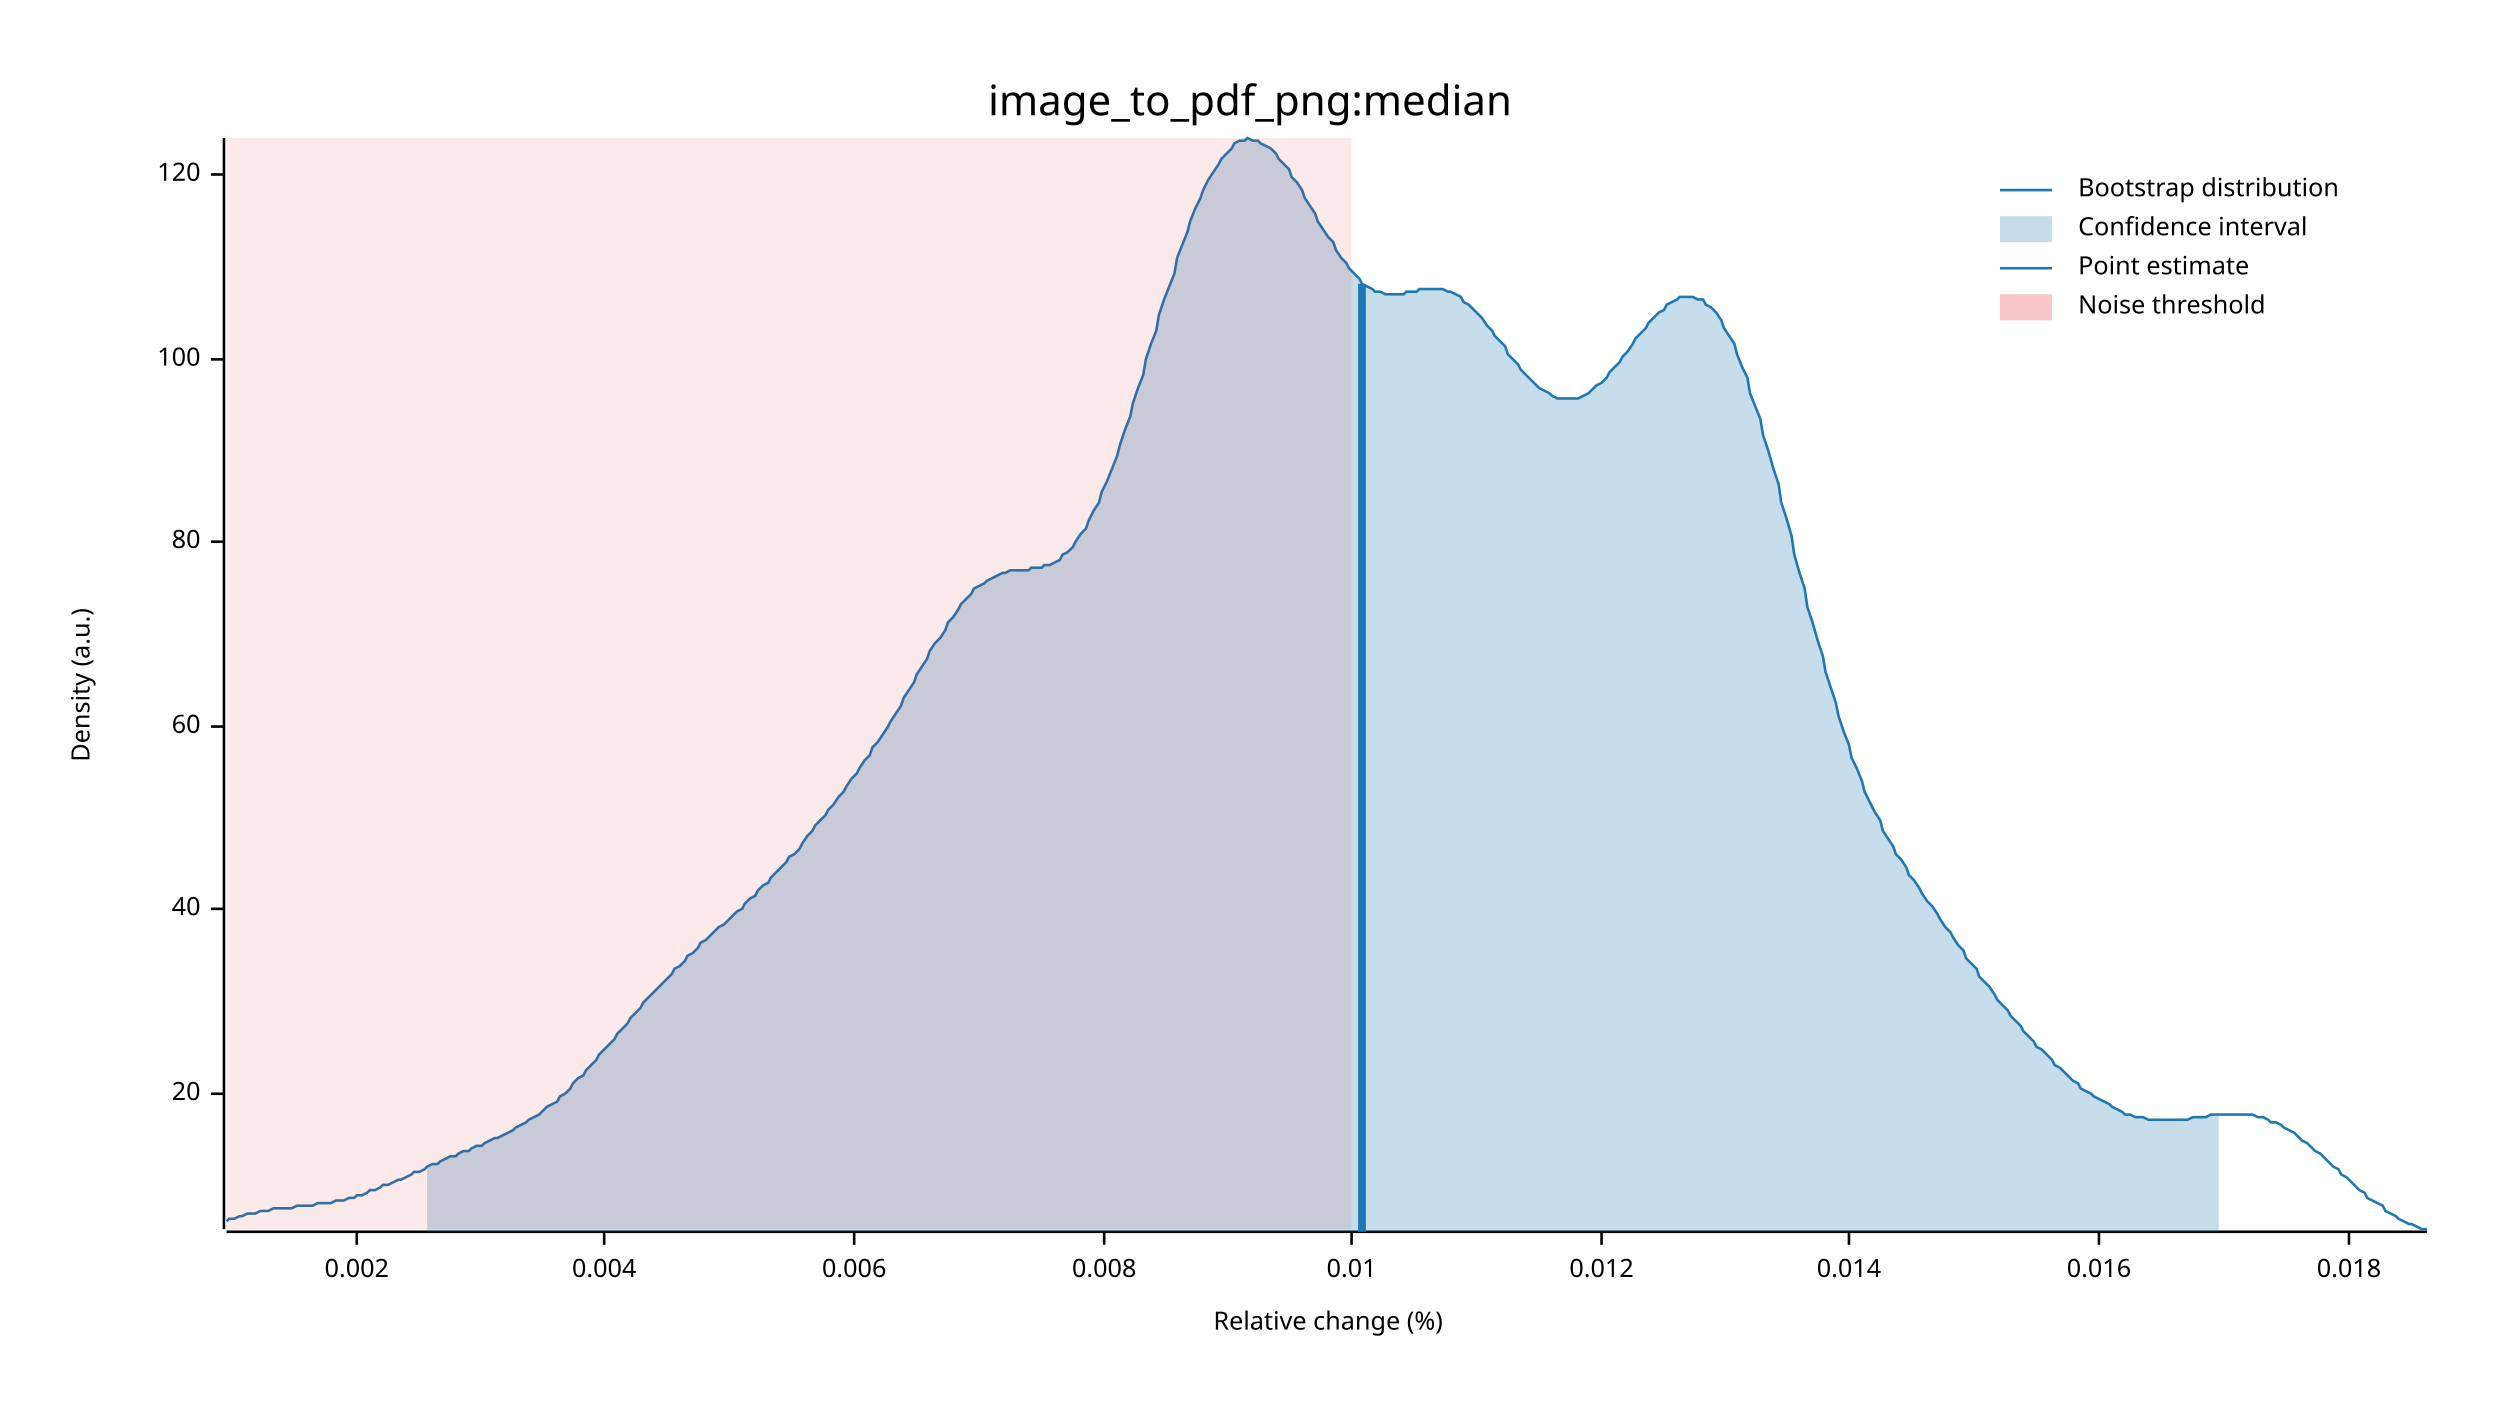
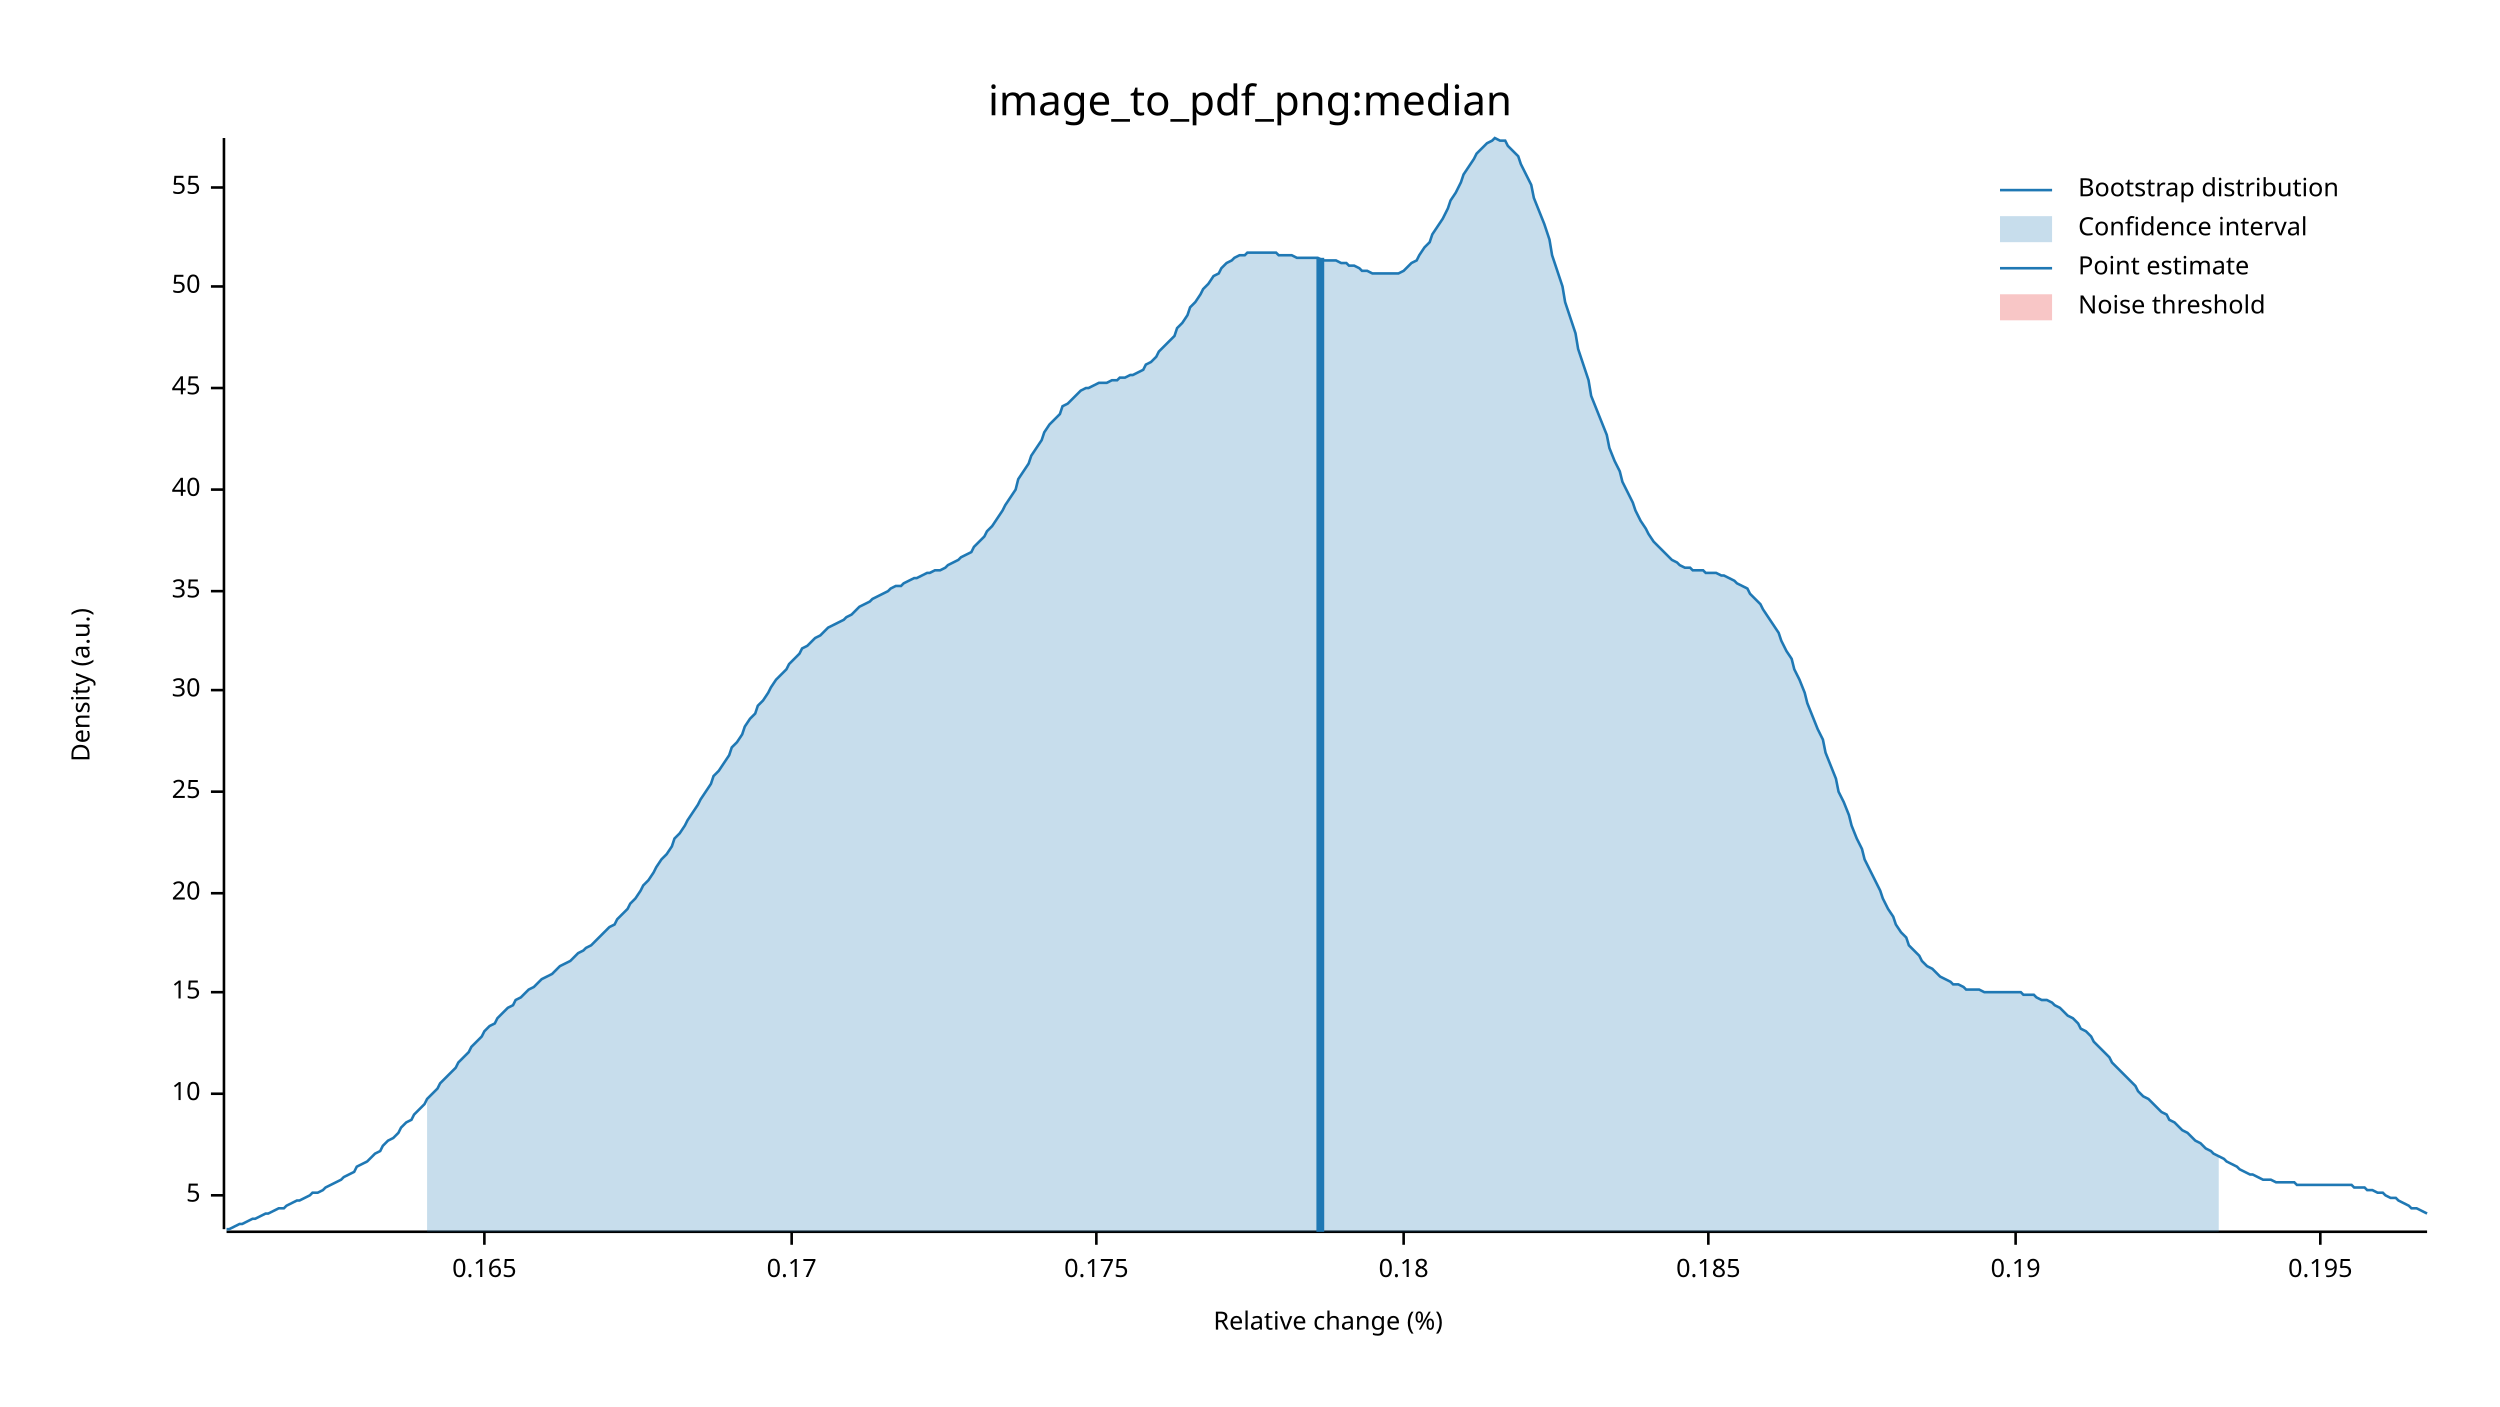
<svg xmlns="http://www.w3.org/2000/svg" width="960" height="540" viewBox="0 0 960 540">
  <text x="480" y="32" dy="0.76em" text-anchor="middle" font-family="sans-serif" font-size="16.129" opacity="1" fill="#000000">
image_to_pdf_png:median
</text>
  <text x="27" y="263" dy="0.76em" text-anchor="middle" font-family="sans-serif" font-size="9.677" opacity="1" fill="#000000" transform="rotate(270, 27, 263)">
Density (a.u.)
</text>
  <text x="510" y="513" dy="-0.5ex" text-anchor="middle" font-family="sans-serif" font-size="9.677" opacity="1" fill="#000000">
Relative change (%)
</text>
  <polyline fill="none" opacity="1" stroke="#000000" stroke-width="1" points="86,53 86,472 " />
+   <text x="77" y="459" dy="0.5ex" text-anchor="end" font-family="sans-serif" font-size="9.677" opacity="1" fill="#000000">
+ 5
+ </text>
+   <polyline fill="none" opacity="1" stroke="#000000" stroke-width="1" points="81,459 86,459 " />
  <text x="77" y="420" dy="0.5ex" text-anchor="end" font-family="sans-serif" font-size="9.677" opacity="1" fill="#000000">
+ 10
+ </text>
+   <polyline fill="none" opacity="1" stroke="#000000" stroke-width="1" points="81,420 86,420 " />
+   <text x="77" y="381" dy="0.5ex" text-anchor="end" font-family="sans-serif" font-size="9.677" opacity="1" fill="#000000">
+ 15
+ </text>
+   <polyline fill="none" opacity="1" stroke="#000000" stroke-width="1" points="81,381 86,381 " />
+   <text x="77" y="343" dy="0.5ex" text-anchor="end" font-family="sans-serif" font-size="9.677" opacity="1" fill="#000000">
20
</text>
-   <polyline fill="none" opacity="1" stroke="#000000" stroke-width="1" points="81,420 86,420 " />
-   <text x="77" y="349" dy="0.5ex" text-anchor="end" font-family="sans-serif" font-size="9.677" opacity="1" fill="#000000">
+   <polyline fill="none" opacity="1" stroke="#000000" stroke-width="1" points="81,343 86,343 " />
+   <text x="77" y="304" dy="0.5ex" text-anchor="end" font-family="sans-serif" font-size="9.677" opacity="1" fill="#000000">
+ 25
+ </text>
+   <polyline fill="none" opacity="1" stroke="#000000" stroke-width="1" points="81,304 86,304 " />
+   <text x="77" y="265" dy="0.5ex" text-anchor="end" font-family="sans-serif" font-size="9.677" opacity="1" fill="#000000">
+ 30
+ </text>
+   <polyline fill="none" opacity="1" stroke="#000000" stroke-width="1" points="81,265 86,265 " />
+   <text x="77" y="227" dy="0.5ex" text-anchor="end" font-family="sans-serif" font-size="9.677" opacity="1" fill="#000000">
+ 35
+ </text>
+   <polyline fill="none" opacity="1" stroke="#000000" stroke-width="1" points="81,227 86,227 " />
+   <text x="77" y="188" dy="0.5ex" text-anchor="end" font-family="sans-serif" font-size="9.677" opacity="1" fill="#000000">
40
</text>
-   <polyline fill="none" opacity="1" stroke="#000000" stroke-width="1" points="81,349 86,349 " />
-   <text x="77" y="279" dy="0.5ex" text-anchor="end" font-family="sans-serif" font-size="9.677" opacity="1" fill="#000000">
- 60
+   <polyline fill="none" opacity="1" stroke="#000000" stroke-width="1" points="81,188 86,188 " />
+   <text x="77" y="149" dy="0.5ex" text-anchor="end" font-family="sans-serif" font-size="9.677" opacity="1" fill="#000000">
+ 45
</text>
-   <polyline fill="none" opacity="1" stroke="#000000" stroke-width="1" points="81,279 86,279 " />
-   <text x="77" y="208" dy="0.5ex" text-anchor="end" font-family="sans-serif" font-size="9.677" opacity="1" fill="#000000">
- 80
+   <polyline fill="none" opacity="1" stroke="#000000" stroke-width="1" points="81,149 86,149 " />
+   <text x="77" y="110" dy="0.5ex" text-anchor="end" font-family="sans-serif" font-size="9.677" opacity="1" fill="#000000">
+ 50
</text>
-   <polyline fill="none" opacity="1" stroke="#000000" stroke-width="1" points="81,208 86,208 " />
-   <text x="77" y="138" dy="0.5ex" text-anchor="end" font-family="sans-serif" font-size="9.677" opacity="1" fill="#000000">
- 100
+   <polyline fill="none" opacity="1" stroke="#000000" stroke-width="1" points="81,110 86,110 " />
+   <text x="77" y="72" dy="0.5ex" text-anchor="end" font-family="sans-serif" font-size="9.677" opacity="1" fill="#000000">
+ 55
</text>
-   <polyline fill="none" opacity="1" stroke="#000000" stroke-width="1" points="81,138 86,138 " />
-   <text x="77" y="67" dy="0.5ex" text-anchor="end" font-family="sans-serif" font-size="9.677" opacity="1" fill="#000000">
- 120
+   <polyline fill="none" opacity="1" stroke="#000000" stroke-width="1" points="81,72 86,72 " />
+   <polyline fill="none" opacity="1" stroke="#000000" stroke-width="1" points="87,473 932,473 " />
+   <text x="186" y="483" dy="0.76em" text-anchor="middle" font-family="sans-serif" font-size="9.677" opacity="1" fill="#000000">
+ 0.165
</text>
-   <polyline fill="none" opacity="1" stroke="#000000" stroke-width="1" points="81,67 86,67 " />
-   <polyline fill="none" opacity="1" stroke="#000000" stroke-width="1" points="87,473 932,473 " />
-   <text x="137" y="483" dy="0.76em" text-anchor="middle" font-family="sans-serif" font-size="9.677" opacity="1" fill="#000000">
- 0.002
+   <polyline fill="none" opacity="1" stroke="#000000" stroke-width="1" points="186,473 186,478 " />
+   <text x="304" y="483" dy="0.76em" text-anchor="middle" font-family="sans-serif" font-size="9.677" opacity="1" fill="#000000">
+ 0.17
</text>
-   <polyline fill="none" opacity="1" stroke="#000000" stroke-width="1" points="137,473 137,478 " />
-   <text x="232" y="483" dy="0.76em" text-anchor="middle" font-family="sans-serif" font-size="9.677" opacity="1" fill="#000000">
- 0.004
+   <polyline fill="none" opacity="1" stroke="#000000" stroke-width="1" points="304,473 304,478 " />
+   <text x="421" y="483" dy="0.76em" text-anchor="middle" font-family="sans-serif" font-size="9.677" opacity="1" fill="#000000">
+ 0.175
</text>
-   <polyline fill="none" opacity="1" stroke="#000000" stroke-width="1" points="232,473 232,478 " />
-   <text x="328" y="483" dy="0.76em" text-anchor="middle" font-family="sans-serif" font-size="9.677" opacity="1" fill="#000000">
- 0.006
+   <polyline fill="none" opacity="1" stroke="#000000" stroke-width="1" points="421,473 421,478 " />
+   <text x="539" y="483" dy="0.76em" text-anchor="middle" font-family="sans-serif" font-size="9.677" opacity="1" fill="#000000">
+ 0.18
</text>
-   <polyline fill="none" opacity="1" stroke="#000000" stroke-width="1" points="328,473 328,478 " />
-   <text x="424" y="483" dy="0.76em" text-anchor="middle" font-family="sans-serif" font-size="9.677" opacity="1" fill="#000000">
- 0.008
+   <polyline fill="none" opacity="1" stroke="#000000" stroke-width="1" points="539,473 539,478 " />
+   <text x="656" y="483" dy="0.76em" text-anchor="middle" font-family="sans-serif" font-size="9.677" opacity="1" fill="#000000">
+ 0.185
</text>
-   <polyline fill="none" opacity="1" stroke="#000000" stroke-width="1" points="424,473 424,478 " />
-   <text x="519" y="483" dy="0.76em" text-anchor="middle" font-family="sans-serif" font-size="9.677" opacity="1" fill="#000000">
- 0.01
+   <polyline fill="none" opacity="1" stroke="#000000" stroke-width="1" points="656,473 656,478 " />
+   <text x="774" y="483" dy="0.76em" text-anchor="middle" font-family="sans-serif" font-size="9.677" opacity="1" fill="#000000">
+ 0.19
</text>
-   <polyline fill="none" opacity="1" stroke="#000000" stroke-width="1" points="519,473 519,478 " />
-   <text x="615" y="483" dy="0.76em" text-anchor="middle" font-family="sans-serif" font-size="9.677" opacity="1" fill="#000000">
- 0.012
+   <polyline fill="none" opacity="1" stroke="#000000" stroke-width="1" points="774,473 774,478 " />
+   <text x="891" y="483" dy="0.76em" text-anchor="middle" font-family="sans-serif" font-size="9.677" opacity="1" fill="#000000">
+ 0.195
</text>
-   <polyline fill="none" opacity="1" stroke="#000000" stroke-width="1" points="615,473 615,478 " />
-   <text x="710" y="483" dy="0.76em" text-anchor="middle" font-family="sans-serif" font-size="9.677" opacity="1" fill="#000000">
- 0.014
- </text>
-   <polyline fill="none" opacity="1" stroke="#000000" stroke-width="1" points="710,473 710,478 " />
-   <text x="806" y="483" dy="0.76em" text-anchor="middle" font-family="sans-serif" font-size="9.677" opacity="1" fill="#000000">
- 0.016
- </text>
-   <polyline fill="none" opacity="1" stroke="#000000" stroke-width="1" points="806,473 806,478 " />
-   <text x="902" y="483" dy="0.76em" text-anchor="middle" font-family="sans-serif" font-size="9.677" opacity="1" fill="#000000">
- 0.018
- </text>
-   <polyline fill="none" opacity="1" stroke="#000000" stroke-width="1" points="902,473 902,478 " />
-   <polyline fill="none" opacity="1" stroke="#1F78B4" stroke-width="1" points="87,469 88,468 90,468 92,467 93,467 95,466 97,466 98,466 100,465 102,465 103,465 105,464 107,464 109,464 110,464 112,464 114,463 115,463 117,463 119,463 120,463 122,462 124,462 125,462 127,462 129,461 131,461 132,461 134,460 136,460 137,459 139,459 141,458 142,457 144,457 146,456 147,455 149,455 151,454 153,453 154,453 156,452 158,451 159,450 161,450 163,449 164,448 166,447 168,447 169,446 171,445 173,444 175,444 176,443 178,442 180,442 181,441 183,440 185,440 186,439 188,438 190,437 191,437 193,436 195,435 197,434 198,433 200,432 202,431 203,430 205,429 207,428 208,427 210,425 212,424 214,423 215,421 217,420 219,418 220,416 222,414 224,413 225,411 227,409 229,407 230,405 232,403 234,401 236,399 237,397 239,395 241,393 242,391 244,389 246,387 247,385 249,383 251,381 252,380 254,378 256,376 258,374 259,372 261,371 263,369 264,367 266,366 268,364 269,362 271,361 273,359 274,358 276,356 278,355 280,353 281,352 283,350 285,349 286,347 288,345 290,344 291,342 293,340 295,339 296,337 298,335 300,333 302,331 303,329 305,328 307,326 308,324 310,321 312,319 313,317 315,315 317,313 318,311 320,309 322,306 324,304 325,302 327,299 329,297 330,295 332,292 334,290 335,287 337,285 339,282 341,279 342,277 344,274 346,271 347,268 349,265 351,262 352,259 354,256 356,253 357,250 359,247 361,245 363,242 364,239 366,237 368,234 369,232 371,230 373,228 374,226 376,225 378,224 379,223 381,222 383,221 385,220 386,220 388,219 390,219 391,219 393,219 395,219 396,218 398,218 400,218 401,217 403,217 405,216 407,215 408,213 410,212 412,210 413,208 415,205 417,203 418,200 420,196 422,193 423,189 425,185 427,180 429,175 430,171 432,165 434,160 435,155 437,149 439,144 440,138 442,132 444,127 445,121 447,115 449,110 451,105 452,99 454,94 456,89 457,85 459,80 461,76 462,73 464,69 466,66 468,63 469,61 471,59 473,57 474,55 476,54 478,54 479,53 481,54 483,54 484,55 486,56 488,57 490,59 491,61 493,63 495,65 496,68 498,70 500,73 501,76 503,79 505,82 506,85 508,88 510,91 512,93 513,96 515,99 517,101 518,103 520,105 522,107 523,109 525,110 527,111 528,112 530,112 532,113 534,113 535,113 537,113 539,113 540,112 542,112 544,112 545,111 547,111 549,111 550,111 552,111 554,111 556,112 557,112 559,113 561,114 562,116 564,117 566,119 567,120 569,122 571,125 573,127 574,129 576,131 578,133 579,136 581,138 583,140 584,142 586,144 588,146 589,147 591,149 593,150 595,151 596,152 598,153 600,153 601,153 603,153 605,153 606,153 608,152 610,151 611,150 613,148 615,147 617,145 618,143 620,141 622,139 623,137 625,135 627,132 628,130 630,128 632,126 633,124 635,122 637,120 639,119 640,117 642,116 644,115 645,114 647,114 649,114 650,114 652,115 654,115 655,117 657,118 659,120 661,123 662,126 664,129 666,132 667,136 669,141 671,145 672,151 674,156 676,161 677,167 679,173 681,180 683,186 684,193 686,199 688,206 689,213 691,220 693,226 694,233 696,239 698,246 700,252 701,258 703,264 705,270 706,275 708,281 710,286 711,291 713,295 715,300 716,304 718,308 720,312 722,315 723,319 725,322 727,325 728,328 730,330 732,333 733,336 735,338 737,341 738,343 740,346 742,348 744,351 745,353 747,356 749,358 750,360 752,363 754,365 755,368 757,370 759,372 760,375 762,377 764,379 766,382 767,384 769,386 771,388 772,390 774,392 776,394 777,396 779,398 781,400 782,402 784,403 786,405 788,407 789,409 791,410 793,412 794,413 796,415 798,416 799,418 801,419 803,420 804,421 806,422 808,423 810,424 811,425 813,426 815,427 816,428 818,428 820,429 821,429 823,429 825,430 827,430 828,430 830,430 832,430 833,430 835,430 837,430 838,430 840,430 842,429 843,429 845,429 847,429 849,428 850,428 852,428 854,428 855,428 857,428 859,428 860,428 862,428 864,428 865,428 867,429 869,429 871,430 872,431 874,431 876,432 877,433 879,434 881,435 882,436 884,438 886,439 887,440 889,442 891,443 893,445 894,446 896,448 898,449 899,451 901,452 903,454 904,455 906,457 908,458 909,460 911,461 913,462 915,463 916,465 918,466 920,467 921,468 923,469 925,470 926,470 928,471 930,472 932,472 " />
-   <polygon opacity="0.25" fill="#1F78B4" points="164,448 166,447 168,447 169,446 171,445 173,444 175,444 176,443 178,442 180,442 181,441 183,440 185,440 186,439 188,438 190,437 191,437 193,436 195,435 197,434 198,433 200,432 202,431 203,430 205,429 207,428 208,427 210,425 212,424 214,423 215,421 217,420 219,418 220,416 222,414 224,413 225,411 227,409 229,407 230,405 232,403 234,401 236,399 237,397 239,395 241,393 242,391 244,389 246,387 247,385 249,383 251,381 252,380 254,378 256,376 258,374 259,372 261,371 263,369 264,367 266,366 268,364 269,362 271,361 273,359 274,358 276,356 278,355 280,353 281,352 283,350 285,349 286,347 288,345 290,344 291,342 293,340 295,339 296,337 298,335 300,333 302,331 303,329 305,328 307,326 308,324 310,321 312,319 313,317 315,315 317,313 318,311 320,309 322,306 324,304 325,302 327,299 329,297 330,295 332,292 334,290 335,287 337,285 339,282 341,279 342,277 344,274 346,271 347,268 349,265 351,262 352,259 354,256 356,253 357,250 359,247 361,245 363,242 364,239 366,237 368,234 369,232 371,230 373,228 374,226 376,225 378,224 379,223 381,222 383,221 385,220 386,220 388,219 390,219 391,219 393,219 395,219 396,218 398,218 400,218 401,217 403,217 405,216 407,215 408,213 410,212 412,210 413,208 415,205 417,203 418,200 420,196 422,193 423,189 425,185 427,180 429,175 430,171 432,165 434,160 435,155 437,149 439,144 440,138 442,132 444,127 445,121 447,115 449,110 451,105 452,99 454,94 456,89 457,85 459,80 461,76 462,73 464,69 466,66 468,63 469,61 471,59 473,57 474,55 476,54 478,54 479,53 481,54 483,54 484,55 486,56 488,57 490,59 491,61 493,63 495,65 496,68 498,70 500,73 501,76 503,79 505,82 506,85 508,88 510,91 512,93 513,96 515,99 517,101 518,103 520,105 522,107 523,109 525,110 527,111 528,112 530,112 532,113 534,113 535,113 537,113 539,113 540,112 542,112 544,112 545,111 547,111 549,111 550,111 552,111 554,111 556,112 557,112 559,113 561,114 562,116 564,117 566,119 567,120 569,122 571,125 573,127 574,129 576,131 578,133 579,136 581,138 583,140 584,142 586,144 588,146 589,147 591,149 593,150 595,151 596,152 598,153 600,153 601,153 603,153 605,153 606,153 608,152 610,151 611,150 613,148 615,147 617,145 618,143 620,141 622,139 623,137 625,135 627,132 628,130 630,128 632,126 633,124 635,122 637,120 639,119 640,117 642,116 644,115 645,114 647,114 649,114 650,114 652,115 654,115 655,117 657,118 659,120 661,123 662,126 664,129 666,132 667,136 669,141 671,145 672,151 674,156 676,161 677,167 679,173 681,180 683,186 684,193 686,199 688,206 689,213 691,220 693,226 694,233 696,239 698,246 700,252 701,258 703,264 705,270 706,275 708,281 710,286 711,291 713,295 715,300 716,304 718,308 720,312 722,315 723,319 725,322 727,325 728,328 730,330 732,333 733,336 735,338 737,341 738,343 740,346 742,348 744,351 745,353 747,356 749,358 750,360 752,363 754,365 755,368 757,370 759,372 760,375 762,377 764,379 766,382 767,384 769,386 771,388 772,390 774,392 776,394 777,396 779,398 781,400 782,402 784,403 786,405 788,407 789,409 791,410 793,412 794,413 796,415 798,416 799,418 801,419 803,420 804,421 806,422 808,423 810,424 811,425 813,426 815,427 816,428 818,428 820,429 821,429 823,429 825,430 827,430 828,430 830,430 832,430 833,430 835,430 837,430 838,430 840,430 842,429 843,429 845,429 847,429 849,428 850,428 852,428 852,473 164,473 " />
-   <polyline fill="none" opacity="1" stroke="#1F78B4" stroke-width="3" points="523,473 523,109 " />
-   <rect x="87" y="53" width="432" height="419" opacity="0.1" fill="#E31A1C" stroke="none" />
+   <polyline fill="none" opacity="1" stroke="#000000" stroke-width="1" points="891,473 891,478 " />
+   <polyline fill="none" opacity="1" stroke="#1F78B4" stroke-width="1" points="87,472 88,472 90,471 92,470 93,470 95,469 97,468 98,468 100,467 102,466 103,466 105,465 107,464 109,464 110,463 112,462 114,461 115,461 117,460 119,459 120,458 122,458 124,457 125,456 127,455 129,454 131,453 132,452 134,451 136,450 137,448 139,447 141,446 142,445 144,443 146,442 147,440 149,438 151,437 153,435 154,433 156,431 158,430 159,428 161,426 163,424 164,422 166,420 168,418 169,416 171,414 173,412 175,410 176,408 178,406 180,404 181,402 183,400 185,398 186,396 188,394 190,393 191,391 193,389 195,387 197,386 198,384 200,383 202,381 203,380 205,379 207,377 208,376 210,375 212,374 214,372 215,371 217,370 219,369 220,368 222,366 224,365 225,364 227,363 229,361 230,360 232,358 234,356 236,355 237,353 239,351 241,349 242,347 244,345 246,342 247,340 249,338 251,335 252,333 254,330 256,328 258,325 259,322 261,320 263,317 264,315 266,312 268,309 269,307 271,304 273,301 274,298 276,296 278,293 280,290 281,287 283,285 285,282 286,279 288,276 290,274 291,271 293,269 295,266 296,264 298,261 300,259 302,257 303,255 305,253 307,251 308,249 310,248 312,246 313,245 315,244 317,242 318,241 320,240 322,239 324,238 325,237 327,236 329,234 330,233 332,232 334,231 335,230 337,229 339,228 341,227 342,226 344,225 346,225 347,224 349,223 351,222 352,222 354,221 356,220 357,220 359,219 361,219 363,218 364,217 366,216 368,215 369,214 371,213 373,212 374,210 376,208 378,206 379,204 381,202 383,199 385,196 386,194 388,191 390,188 391,184 393,181 395,178 396,175 398,172 400,169 401,166 403,163 405,161 407,159 408,156 410,155 412,153 413,152 415,150 417,149 418,149 420,148 422,147 423,147 425,147 427,146 429,146 430,145 432,145 434,144 435,144 437,143 439,142 440,140 442,139 444,137 445,135 447,133 449,131 451,129 452,126 454,124 456,121 457,118 459,116 461,113 462,111 464,109 466,106 468,105 469,103 471,101 473,100 474,99 476,98 478,98 479,97 481,97 483,97 484,97 486,97 488,97 490,97 491,98 493,98 495,98 496,98 498,99 500,99 501,99 503,99 505,99 506,99 508,100 510,100 512,100 513,100 515,101 517,101 518,102 520,102 522,103 523,104 525,104 527,105 528,105 530,105 532,105 534,105 535,105 537,105 539,104 540,103 542,101 544,100 545,98 547,95 549,93 550,90 552,87 554,84 556,80 557,77 559,74 561,70 562,67 564,64 566,61 567,59 569,57 571,55 573,54 574,53 576,54 578,54 579,56 581,58 583,60 584,63 586,67 588,71 589,76 591,81 593,86 595,92 596,98 598,104 600,110 601,116 603,122 605,128 606,134 608,140 610,146 611,152 613,157 615,162 617,167 618,172 620,177 622,181 623,185 625,189 627,193 628,196 630,200 632,203 633,205 635,208 637,210 639,212 640,213 642,215 644,216 645,217 647,218 649,218 650,219 652,219 654,219 655,220 657,220 659,220 661,221 662,221 664,222 666,223 667,224 669,225 671,226 672,228 674,230 676,232 677,234 679,237 681,240 683,243 684,246 686,250 688,253 689,257 691,261 693,266 694,270 696,275 698,280 700,284 701,289 703,294 705,299 706,304 708,308 710,313 711,317 713,322 715,326 716,330 718,334 720,338 722,342 723,345 725,349 727,352 728,355 730,358 732,360 733,363 735,365 737,367 738,369 740,371 742,372 744,374 745,375 747,376 749,377 750,378 752,378 754,379 755,380 757,380 759,380 760,380 762,381 764,381 766,381 767,381 769,381 771,381 772,381 774,381 776,381 777,382 779,382 781,382 782,383 784,384 786,384 788,385 789,386 791,387 793,389 794,390 796,391 798,393 799,395 801,396 803,398 804,400 806,402 808,404 810,406 811,408 813,410 815,412 816,413 818,415 820,417 821,419 823,421 825,422 827,424 828,425 830,427 832,428 833,430 835,431 837,433 838,434 840,435 842,437 843,438 845,439 847,441 849,442 850,443 852,444 854,445 855,446 857,447 859,448 860,449 862,450 864,451 865,451 867,452 869,453 871,453 872,453 874,454 876,454 877,454 879,454 881,454 882,455 884,455 886,455 887,455 889,455 891,455 893,455 894,455 896,455 898,455 899,455 901,455 903,455 904,456 906,456 908,456 909,457 911,457 913,458 915,458 916,459 918,460 920,460 921,461 923,462 925,463 926,464 928,464 930,465 932,466 " />
+   <polygon opacity="0.25" fill="#1F78B4" points="164,422 166,420 168,418 169,416 171,414 173,412 175,410 176,408 178,406 180,404 181,402 183,400 185,398 186,396 188,394 190,393 191,391 193,389 195,387 197,386 198,384 200,383 202,381 203,380 205,379 207,377 208,376 210,375 212,374 214,372 215,371 217,370 219,369 220,368 222,366 224,365 225,364 227,363 229,361 230,360 232,358 234,356 236,355 237,353 239,351 241,349 242,347 244,345 246,342 247,340 249,338 251,335 252,333 254,330 256,328 258,325 259,322 261,320 263,317 264,315 266,312 268,309 269,307 271,304 273,301 274,298 276,296 278,293 280,290 281,287 283,285 285,282 286,279 288,276 290,274 291,271 293,269 295,266 296,264 298,261 300,259 302,257 303,255 305,253 307,251 308,249 310,248 312,246 313,245 315,244 317,242 318,241 320,240 322,239 324,238 325,237 327,236 329,234 330,233 332,232 334,231 335,230 337,229 339,228 341,227 342,226 344,225 346,225 347,224 349,223 351,222 352,222 354,221 356,220 357,220 359,219 361,219 363,218 364,217 366,216 368,215 369,214 371,213 373,212 374,210 376,208 378,206 379,204 381,202 383,199 385,196 386,194 388,191 390,188 391,184 393,181 395,178 396,175 398,172 400,169 401,166 403,163 405,161 407,159 408,156 410,155 412,153 413,152 415,150 417,149 418,149 420,148 422,147 423,147 425,147 427,146 429,146 430,145 432,145 434,144 435,144 437,143 439,142 440,140 442,139 444,137 445,135 447,133 449,131 451,129 452,126 454,124 456,121 457,118 459,116 461,113 462,111 464,109 466,106 468,105 469,103 471,101 473,100 474,99 476,98 478,98 479,97 481,97 483,97 484,97 486,97 488,97 490,97 491,98 493,98 495,98 496,98 498,99 500,99 501,99 503,99 505,99 506,99 508,100 510,100 512,100 513,100 515,101 517,101 518,102 520,102 522,103 523,104 525,104 527,105 528,105 530,105 532,105 534,105 535,105 537,105 539,104 540,103 542,101 544,100 545,98 547,95 549,93 550,90 552,87 554,84 556,80 557,77 559,74 561,70 562,67 564,64 566,61 567,59 569,57 571,55 573,54 574,53 576,54 578,54 579,56 581,58 583,60 584,63 586,67 588,71 589,76 591,81 593,86 595,92 596,98 598,104 600,110 601,116 603,122 605,128 606,134 608,140 610,146 611,152 613,157 615,162 617,167 618,172 620,177 622,181 623,185 625,189 627,193 628,196 630,200 632,203 633,205 635,208 637,210 639,212 640,213 642,215 644,216 645,217 647,218 649,218 650,219 652,219 654,219 655,220 657,220 659,220 661,221 662,221 664,222 666,223 667,224 669,225 671,226 672,228 674,230 676,232 677,234 679,237 681,240 683,243 684,246 686,250 688,253 689,257 691,261 693,266 694,270 696,275 698,280 700,284 701,289 703,294 705,299 706,304 708,308 710,313 711,317 713,322 715,326 716,330 718,334 720,338 722,342 723,345 725,349 727,352 728,355 730,358 732,360 733,363 735,365 737,367 738,369 740,371 742,372 744,374 745,375 747,376 749,377 750,378 752,378 754,379 755,380 757,380 759,380 760,380 762,381 764,381 766,381 767,381 769,381 771,381 772,381 774,381 776,381 777,382 779,382 781,382 782,383 784,384 786,384 788,385 789,386 791,387 793,389 794,390 796,391 798,393 799,395 801,396 803,398 804,400 806,402 808,404 810,406 811,408 813,410 815,412 816,413 818,415 820,417 821,419 823,421 825,422 827,424 828,425 830,427 832,428 833,430 835,431 837,433 838,434 840,435 842,437 843,438 845,439 847,441 849,442 850,443 852,444 852,473 164,473 " />
+   <polyline fill="none" opacity="1" stroke="#1F78B4" stroke-width="3" points="507,473 507,99 " />
+   <rect x="509" y="53" width="0" height="419" opacity="0.1" fill="#E31A1C" stroke="none" />
  <text x="798" y="68" dy="0.76em" text-anchor="start" font-family="sans-serif" font-size="9.677" opacity="1" fill="#000000">
Bootstrap distribution
</text>
  <text x="798" y="83" dy="0.76em" text-anchor="start" font-family="sans-serif" font-size="9.677" opacity="1" fill="#000000">
Confidence interval
</text>
  <text x="798" y="98" dy="0.76em" text-anchor="start" font-family="sans-serif" font-size="9.677" opacity="1" fill="#000000">
Point estimate
</text>
  <text x="798" y="113" dy="0.76em" text-anchor="start" font-family="sans-serif" font-size="9.677" opacity="1" fill="#000000">
Noise threshold
</text>
  <polyline fill="none" opacity="1" stroke="#1F78B4" stroke-width="1" points="768,73 788,73 " />
  <rect x="768" y="83" width="20" height="10" opacity="0.25" fill="#1F78B4" stroke="none" />
  <polyline fill="none" opacity="1" stroke="#1F78B4" stroke-width="1" points="768,103 788,103 " />
  <rect x="768" y="113" width="20" height="10" opacity="0.25" fill="#E31A1C" stroke="none" />
</svg>
